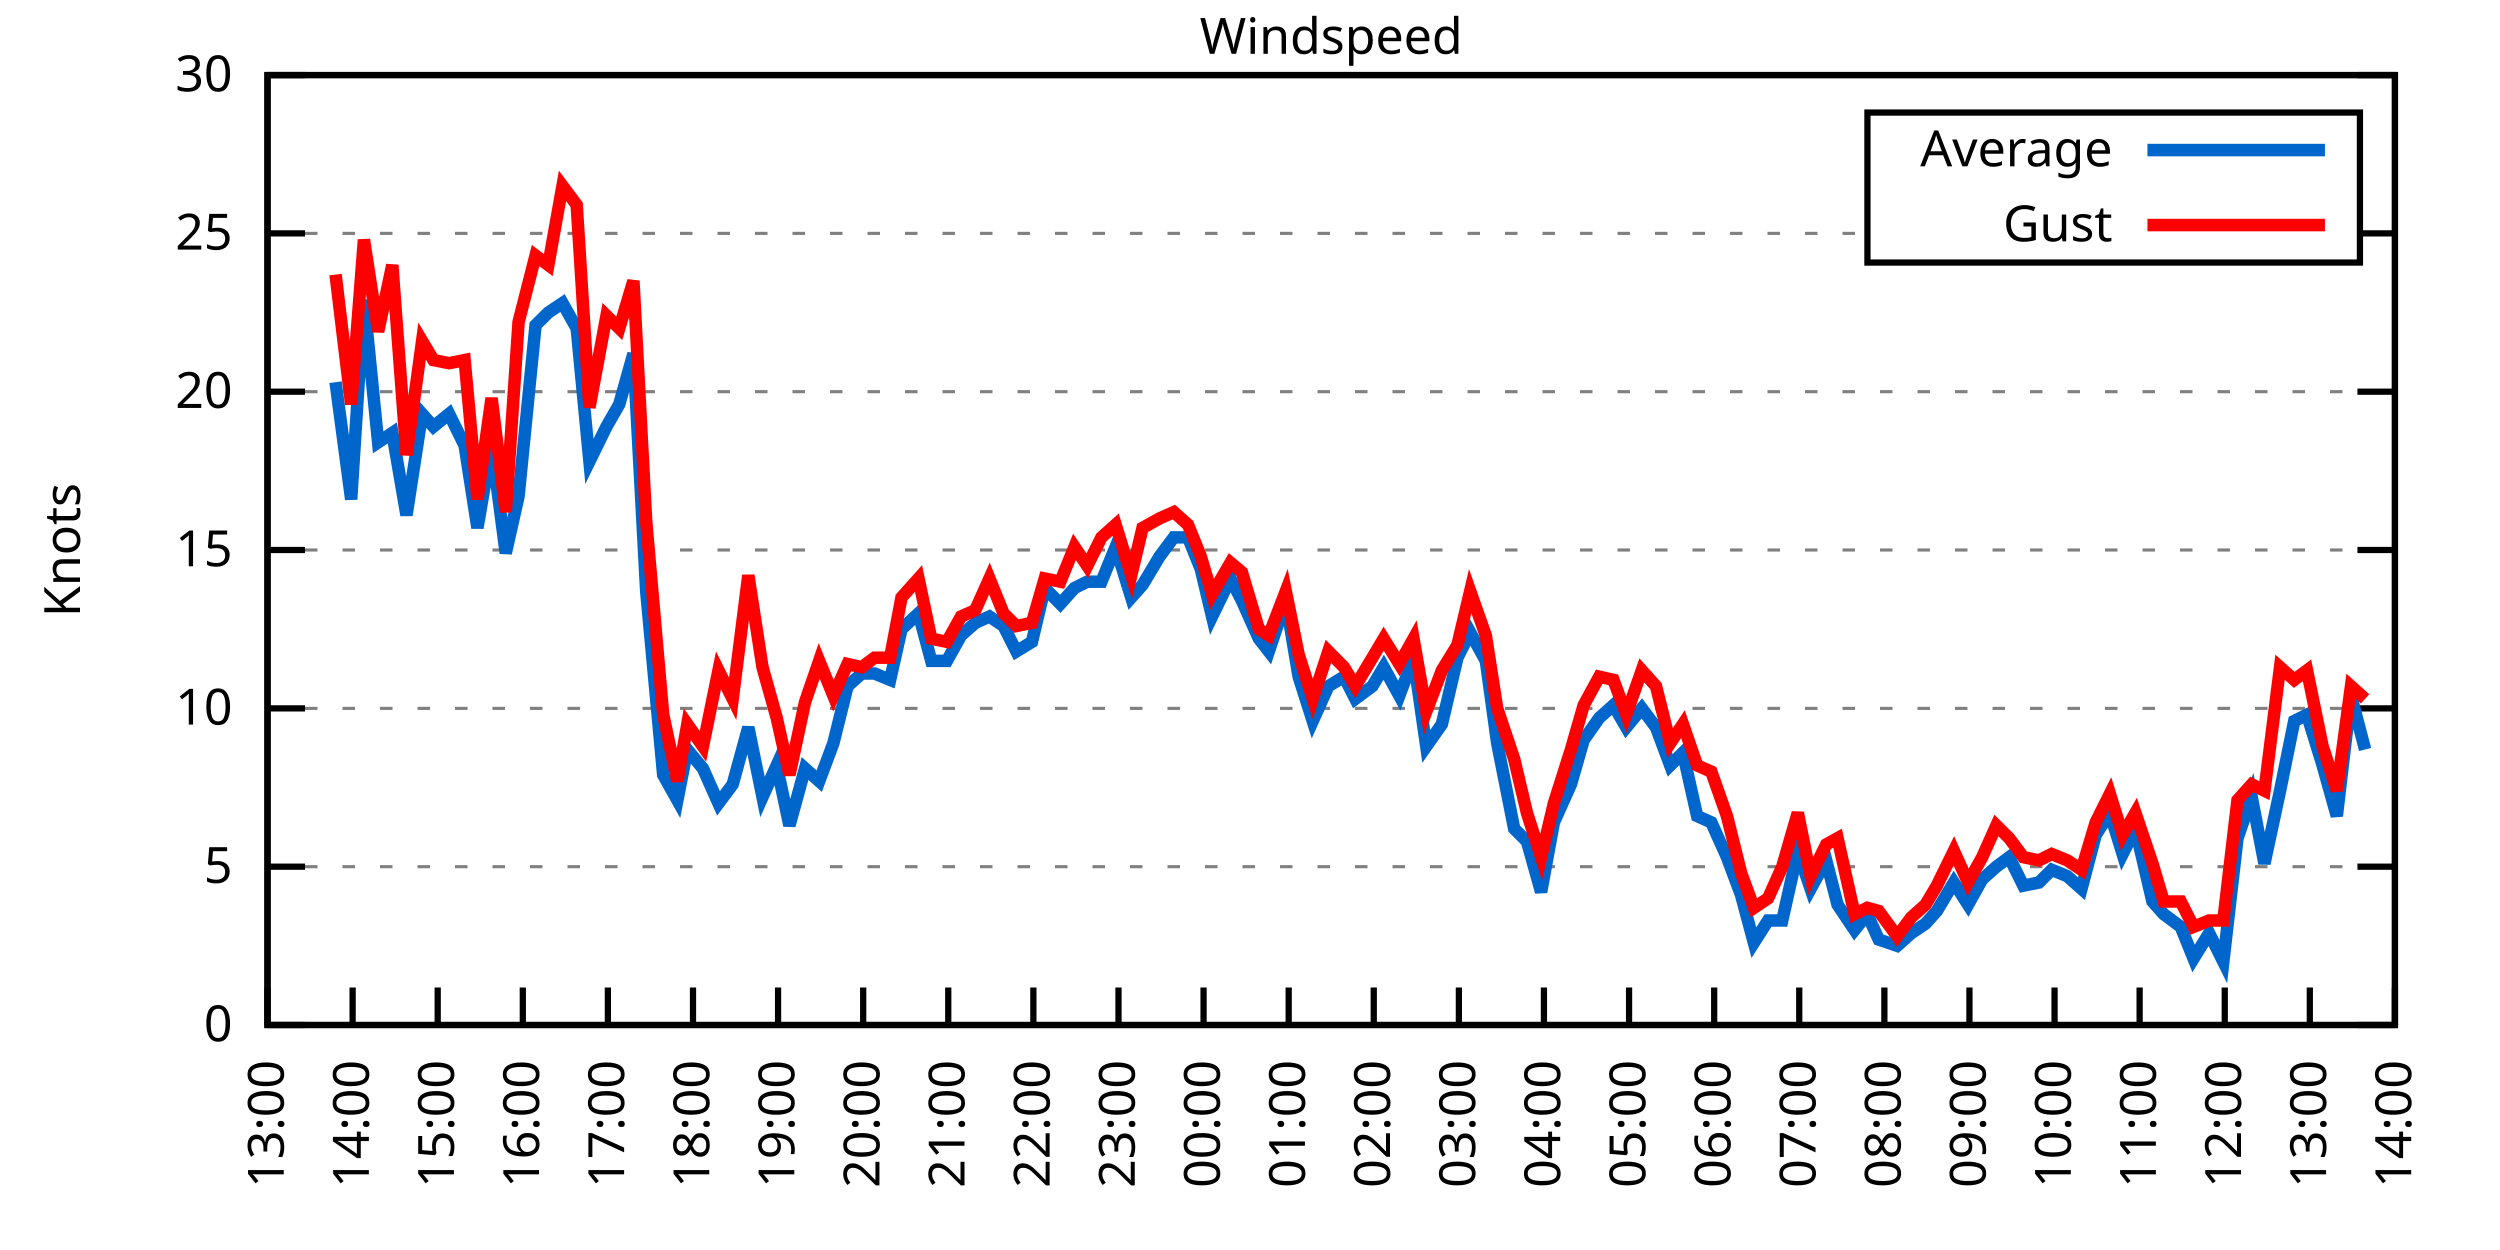
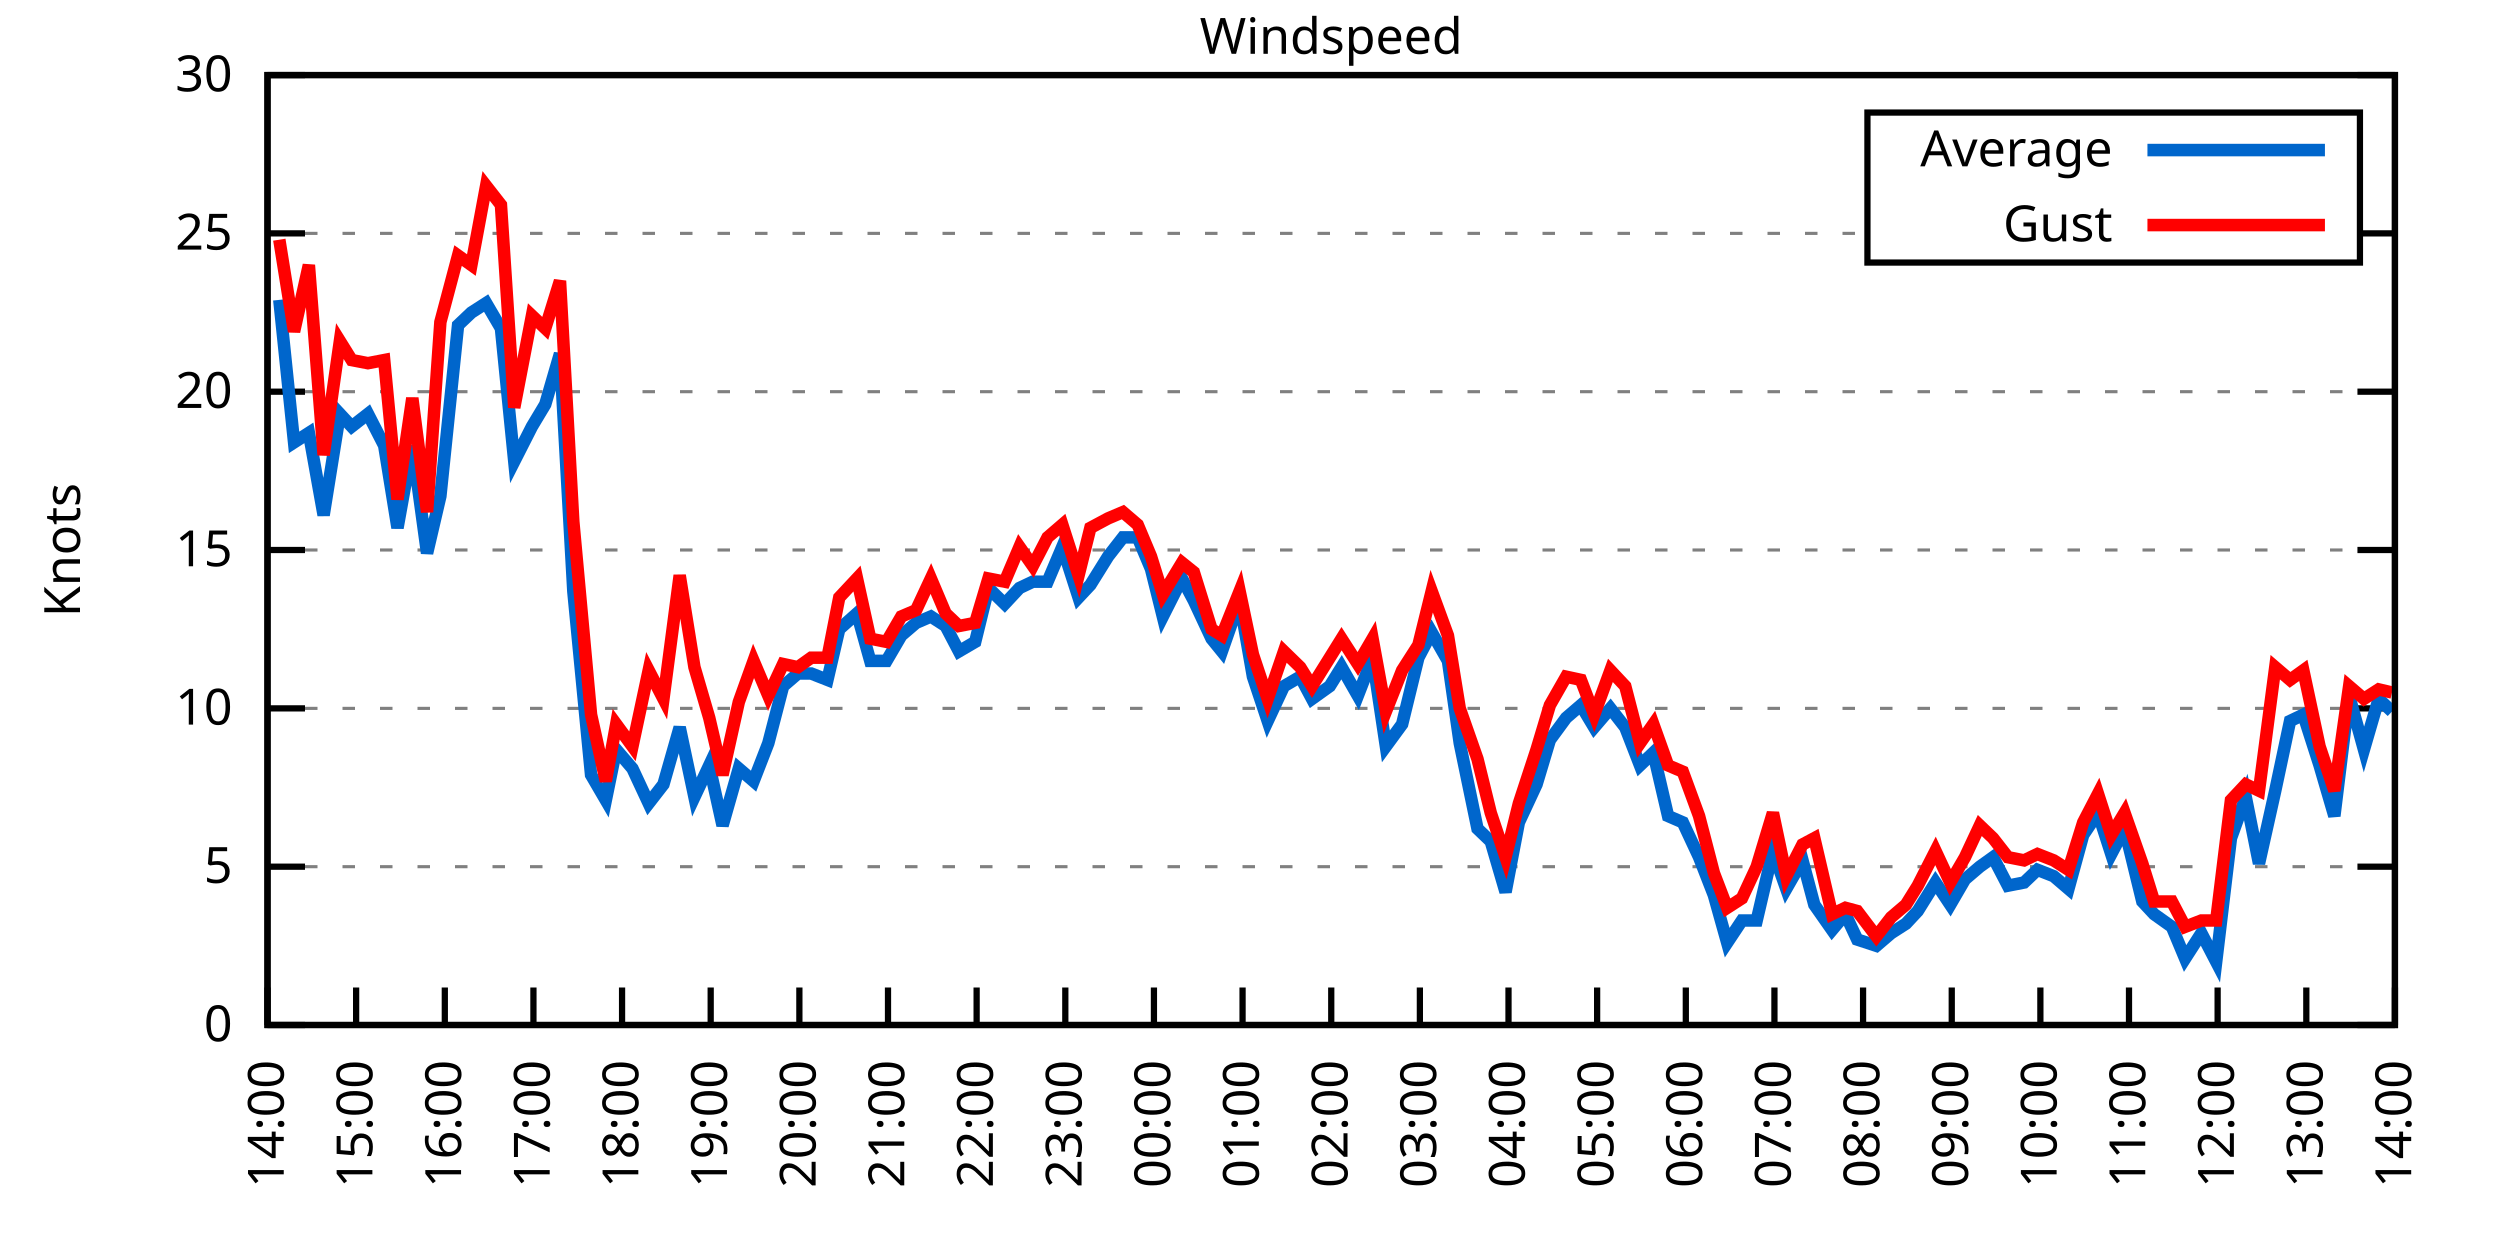
<svg xmlns="http://www.w3.org/2000/svg" xmlns:xlink="http://www.w3.org/1999/xlink" width="400" height="200" viewBox="0 0 400 200">
  <g id="gnuplot_canvas">
    <rect x="0" y="0" width="400" height="200" fill="none" />
    <defs>
      <circle id="gpDot" r="0.5" stroke-width="0.5" stroke="currentColor" />
      <path id="gpPt0" stroke-width="0.333" stroke="currentColor" d="M-1,0 h2 M0,-1 v2" />
      <path id="gpPt1" stroke-width="0.333" stroke="currentColor" d="M-1,-1 L1,1 M1,-1 L-1,1" />
      <path id="gpPt2" stroke-width="0.333" stroke="currentColor" d="M-1,0 L1,0 M0,-1 L0,1 M-1,-1 L1,1 M-1,1 L1,-1" />
      <rect id="gpPt3" stroke-width="0.333" stroke="currentColor" x="-1" y="-1" width="2" height="2" />
      <rect id="gpPt4" stroke-width="0.333" stroke="currentColor" fill="currentColor" x="-1" y="-1" width="2" height="2" />
      <circle id="gpPt5" stroke-width="0.333" stroke="currentColor" cx="0" cy="0" r="1" />
      <use xlink:href="#gpPt5" id="gpPt6" fill="currentColor" stroke="none" />
      <path id="gpPt7" stroke-width="0.333" stroke="currentColor" d="M0,-1.33 L-1.33,0.67 L1.33,0.67 z" />
      <use xlink:href="#gpPt7" id="gpPt8" fill="currentColor" stroke="none" />
      <use xlink:href="#gpPt7" id="gpPt9" stroke="currentColor" transform="rotate(180)" />
      <use xlink:href="#gpPt9" id="gpPt10" fill="currentColor" stroke="none" />
      <use xlink:href="#gpPt3" id="gpPt11" stroke="currentColor" transform="rotate(45)" />
      <use xlink:href="#gpPt11" id="gpPt12" fill="currentColor" stroke="none" />
      <path id="gpPt13" stroke-width="0.333" stroke="currentColor" d="M0,1.330 L1.265,0.411 L0.782,-1.067 L-0.782,-1.076 L-1.265,0.411 z" />
      <use xlink:href="#gpPt13" id="gpPt14" fill="currentColor" stroke="none" />
      <filter id="textbox" filterUnits="objectBoundingBox" x="0" y="0" height="1" width="1">
        <feFlood flood-color="white" flood-opacity="1" result="bgnd" />
        <feComposite in="SourceGraphic" in2="bgnd" operator="atop" />
      </filter>
      <filter id="greybox" filterUnits="objectBoundingBox" x="0" y="0" height="1" width="1">
        <feFlood flood-color="lightgrey" flood-opacity="1" result="grey" />
        <feComposite in="SourceGraphic" in2="grey" operator="atop" />
      </filter>
    </defs>
    <g fill="none" color="white" stroke="currentColor" stroke-width="1.00" stroke-linecap="butt" stroke-linejoin="miter">
</g>
    <g fill="none" color="black" stroke="currentColor" stroke-width="1.00" stroke-linecap="butt" stroke-linejoin="miter">
      <g stroke="none" shape-rendering="crispEdges">
        <polygon fill="rgb(255, 255, 255)" points="42.80,164.00 383.18,164.00 383.18,12.02 42.80,12.02 " />
      </g>
    </g>
    <g fill="none" color="black" stroke="currentColor" stroke-width="1.00" stroke-linecap="butt" stroke-linejoin="miter">
</g>
    <g fill="none" color="black" stroke="black" stroke-width="0.50" stroke-linecap="butt" stroke-linejoin="miter">
</g>
    <g fill="none" color="gray" stroke="currentColor" stroke-width="0.50" stroke-linecap="butt" stroke-linejoin="miter">
      <path stroke="gray" stroke-dasharray="2,4" class="gridline" d="M42.80,164.00 L383.19,164.00  " />
    </g>
    <g fill="none" color="gray" stroke="gray" stroke-width="1.00" stroke-linecap="butt" stroke-linejoin="miter">
</g>
    <g fill="none" color="black" stroke="currentColor" stroke-width="1.00" stroke-linecap="butt" stroke-linejoin="miter">
      <path stroke="black" d="M42.80,164.00 L48.80,164.00 M383.19,164.00 L377.19,164.00  " />
      <g transform="translate(37.20,166.60)" stroke="none" fill="black" font-family="Sans" font-size="8.00" text-anchor="end">
        <text>
          <tspan font-family="Sans"> 0</tspan>
        </text>
      </g>
    </g>
    <g fill="none" color="black" stroke="currentColor" stroke-width="1.00" stroke-linecap="butt" stroke-linejoin="miter">
</g>
    <g fill="none" color="black" stroke="black" stroke-width="0.50" stroke-linecap="butt" stroke-linejoin="miter">
</g>
    <g fill="none" color="gray" stroke="currentColor" stroke-width="0.50" stroke-linecap="butt" stroke-linejoin="miter">
      <path stroke="gray" stroke-dasharray="2,4" class="gridline" d="M42.80,138.67 L383.19,138.67  " />
    </g>
    <g fill="none" color="gray" stroke="gray" stroke-width="1.00" stroke-linecap="butt" stroke-linejoin="miter">
</g>
    <g fill="none" color="black" stroke="currentColor" stroke-width="1.00" stroke-linecap="butt" stroke-linejoin="miter">
      <path stroke="black" d="M42.80,138.67 L48.80,138.67 M383.19,138.67 L377.19,138.67  " />
      <g transform="translate(37.20,141.27)" stroke="none" fill="black" font-family="Sans" font-size="8.00" text-anchor="end">
        <text>
          <tspan font-family="Sans"> 5</tspan>
        </text>
      </g>
    </g>
    <g fill="none" color="black" stroke="currentColor" stroke-width="1.00" stroke-linecap="butt" stroke-linejoin="miter">
</g>
    <g fill="none" color="black" stroke="black" stroke-width="0.50" stroke-linecap="butt" stroke-linejoin="miter">
</g>
    <g fill="none" color="gray" stroke="currentColor" stroke-width="0.50" stroke-linecap="butt" stroke-linejoin="miter">
      <path stroke="gray" stroke-dasharray="2,4" class="gridline" d="M42.80,113.34 L383.19,113.34  " />
    </g>
    <g fill="none" color="gray" stroke="gray" stroke-width="1.00" stroke-linecap="butt" stroke-linejoin="miter">
</g>
    <g fill="none" color="black" stroke="currentColor" stroke-width="1.00" stroke-linecap="butt" stroke-linejoin="miter">
      <path stroke="black" d="M42.80,113.34 L48.80,113.34 M383.19,113.34 L377.19,113.34  " />
      <g transform="translate(37.20,115.94)" stroke="none" fill="black" font-family="Sans" font-size="8.00" text-anchor="end">
        <text>
          <tspan font-family="Sans"> 10</tspan>
        </text>
      </g>
    </g>
    <g fill="none" color="black" stroke="currentColor" stroke-width="1.00" stroke-linecap="butt" stroke-linejoin="miter">
</g>
    <g fill="none" color="black" stroke="black" stroke-width="0.50" stroke-linecap="butt" stroke-linejoin="miter">
</g>
    <g fill="none" color="gray" stroke="currentColor" stroke-width="0.50" stroke-linecap="butt" stroke-linejoin="miter">
      <path stroke="gray" stroke-dasharray="2,4" class="gridline" d="M42.80,88.00 L383.19,88.00  " />
    </g>
    <g fill="none" color="gray" stroke="gray" stroke-width="1.00" stroke-linecap="butt" stroke-linejoin="miter">
</g>
    <g fill="none" color="black" stroke="currentColor" stroke-width="1.00" stroke-linecap="butt" stroke-linejoin="miter">
      <path stroke="black" d="M42.80,88.00 L48.80,88.00 M383.19,88.00 L377.19,88.00  " />
      <g transform="translate(37.20,90.60)" stroke="none" fill="black" font-family="Sans" font-size="8.00" text-anchor="end">
        <text>
          <tspan font-family="Sans"> 15</tspan>
        </text>
      </g>
    </g>
    <g fill="none" color="black" stroke="currentColor" stroke-width="1.00" stroke-linecap="butt" stroke-linejoin="miter">
</g>
    <g fill="none" color="black" stroke="black" stroke-width="0.50" stroke-linecap="butt" stroke-linejoin="miter">
</g>
    <g fill="none" color="gray" stroke="currentColor" stroke-width="0.50" stroke-linecap="butt" stroke-linejoin="miter">
      <path stroke="gray" stroke-dasharray="2,4" class="gridline" d="M42.80,62.67 L383.19,62.67  " />
    </g>
    <g fill="none" color="gray" stroke="gray" stroke-width="1.00" stroke-linecap="butt" stroke-linejoin="miter">
</g>
    <g fill="none" color="black" stroke="currentColor" stroke-width="1.00" stroke-linecap="butt" stroke-linejoin="miter">
      <path stroke="black" d="M42.80,62.67 L48.80,62.67 M383.19,62.67 L377.19,62.67  " />
      <g transform="translate(37.20,65.27)" stroke="none" fill="black" font-family="Sans" font-size="8.00" text-anchor="end">
        <text>
          <tspan font-family="Sans"> 20</tspan>
        </text>
      </g>
    </g>
    <g fill="none" color="black" stroke="currentColor" stroke-width="1.00" stroke-linecap="butt" stroke-linejoin="miter">
</g>
    <g fill="none" color="black" stroke="black" stroke-width="0.50" stroke-linecap="butt" stroke-linejoin="miter">
</g>
    <g fill="none" color="gray" stroke="currentColor" stroke-width="0.50" stroke-linecap="butt" stroke-linejoin="miter">
      <path stroke="gray" stroke-dasharray="2,4" class="gridline" d="M42.80,37.34 L298.79,37.34 M377.59,37.34 L383.19,37.34  " />
    </g>
    <g fill="none" color="gray" stroke="gray" stroke-width="1.00" stroke-linecap="butt" stroke-linejoin="miter">
</g>
    <g fill="none" color="black" stroke="currentColor" stroke-width="1.00" stroke-linecap="butt" stroke-linejoin="miter">
      <path stroke="black" d="M42.80,37.34 L48.80,37.34 M383.19,37.34 L377.19,37.34  " />
      <g transform="translate(37.20,39.94)" stroke="none" fill="black" font-family="Sans" font-size="8.00" text-anchor="end">
        <text>
          <tspan font-family="Sans"> 25</tspan>
        </text>
      </g>
    </g>
    <g fill="none" color="black" stroke="currentColor" stroke-width="1.00" stroke-linecap="butt" stroke-linejoin="miter">
</g>
    <g fill="none" color="black" stroke="black" stroke-width="0.50" stroke-linecap="butt" stroke-linejoin="miter">
</g>
    <g fill="none" color="gray" stroke="currentColor" stroke-width="0.50" stroke-linecap="butt" stroke-linejoin="miter">
      <path stroke="gray" stroke-dasharray="2,4" class="gridline" d="M42.80,12.01 L383.19,12.01  " />
    </g>
    <g fill="none" color="gray" stroke="gray" stroke-width="1.00" stroke-linecap="butt" stroke-linejoin="miter">
</g>
    <g fill="none" color="black" stroke="currentColor" stroke-width="1.00" stroke-linecap="butt" stroke-linejoin="miter">
      <path stroke="black" d="M42.80,12.01 L48.80,12.01 M383.19,12.01 L377.19,12.01  " />
      <g transform="translate(37.20,14.61)" stroke="none" fill="black" font-family="Sans" font-size="8.00" text-anchor="end">
        <text>
          <tspan font-family="Sans"> 30</tspan>
        </text>
      </g>
    </g>
    <g fill="none" color="black" stroke="currentColor" stroke-width="1.00" stroke-linecap="butt" stroke-linejoin="miter">
      <path stroke="black" d="M42.80,164.00 L42.80,158.00  " />
      <g transform="translate(45.40,169.60) rotate(270.00)" stroke="none" fill="black" font-family="Sans" font-size="8.00" text-anchor="end">
        <text>
-           <tspan font-family="Sans">13:00</tspan>
-         </text>
-       </g>
-     </g>
-     <g fill="none" color="black" stroke="currentColor" stroke-width="1.00" stroke-linecap="butt" stroke-linejoin="miter">
-       <path stroke="black" d="M56.42,164.00 L56.42,158.00  " />
-       <g transform="translate(59.02,169.60) rotate(270.00)" stroke="none" fill="black" font-family="Sans" font-size="8.00" text-anchor="end">
-         <text>
          <tspan font-family="Sans">14:00</tspan>
        </text>
      </g>
    </g>
    <g fill="none" color="black" stroke="currentColor" stroke-width="1.00" stroke-linecap="butt" stroke-linejoin="miter">
-       <path stroke="black" d="M70.03,164.00 L70.03,158.00  " />
-       <g transform="translate(72.63,169.60) rotate(270.00)" stroke="none" fill="black" font-family="Sans" font-size="8.00" text-anchor="end">
+       <path stroke="black" d="M56.98,164.00 L56.98,158.00  " />
+       <g transform="translate(59.58,169.60) rotate(270.00)" stroke="none" fill="black" font-family="Sans" font-size="8.00" text-anchor="end">
        <text>
          <tspan font-family="Sans">15:00</tspan>
        </text>
      </g>
    </g>
    <g fill="none" color="black" stroke="currentColor" stroke-width="1.00" stroke-linecap="butt" stroke-linejoin="miter">
-       <path stroke="black" d="M83.65,164.00 L83.65,158.00  " />
-       <g transform="translate(86.25,169.60) rotate(270.00)" stroke="none" fill="black" font-family="Sans" font-size="8.00" text-anchor="end">
+       <path stroke="black" d="M71.17,164.00 L71.17,158.00  " />
+       <g transform="translate(73.77,169.60) rotate(270.00)" stroke="none" fill="black" font-family="Sans" font-size="8.00" text-anchor="end">
        <text>
          <tspan font-family="Sans">16:00</tspan>
        </text>
      </g>
    </g>
    <g fill="none" color="black" stroke="currentColor" stroke-width="1.00" stroke-linecap="butt" stroke-linejoin="miter">
-       <path stroke="black" d="M97.26,164.00 L97.26,158.00  " />
-       <g transform="translate(99.86,169.60) rotate(270.00)" stroke="none" fill="black" font-family="Sans" font-size="8.00" text-anchor="end">
+       <path stroke="black" d="M85.35,164.00 L85.35,158.00  " />
+       <g transform="translate(87.95,169.60) rotate(270.00)" stroke="none" fill="black" font-family="Sans" font-size="8.00" text-anchor="end">
        <text>
          <tspan font-family="Sans">17:00</tspan>
        </text>
      </g>
    </g>
    <g fill="none" color="black" stroke="currentColor" stroke-width="1.00" stroke-linecap="butt" stroke-linejoin="miter">
-       <path stroke="black" d="M110.88,164.00 L110.88,158.00  " />
-       <g transform="translate(113.48,169.60) rotate(270.00)" stroke="none" fill="black" font-family="Sans" font-size="8.00" text-anchor="end">
+       <path stroke="black" d="M99.53,164.00 L99.53,158.00  " />
+       <g transform="translate(102.13,169.60) rotate(270.00)" stroke="none" fill="black" font-family="Sans" font-size="8.00" text-anchor="end">
        <text>
          <tspan font-family="Sans">18:00</tspan>
        </text>
      </g>
    </g>
    <g fill="none" color="black" stroke="currentColor" stroke-width="1.00" stroke-linecap="butt" stroke-linejoin="miter">
-       <path stroke="black" d="M124.49,164.00 L124.49,158.00  " />
-       <g transform="translate(127.09,169.60) rotate(270.00)" stroke="none" fill="black" font-family="Sans" font-size="8.00" text-anchor="end">
+       <path stroke="black" d="M113.71,164.00 L113.71,158.00  " />
+       <g transform="translate(116.31,169.60) rotate(270.00)" stroke="none" fill="black" font-family="Sans" font-size="8.00" text-anchor="end">
        <text>
          <tspan font-family="Sans">19:00</tspan>
        </text>
      </g>
    </g>
    <g fill="none" color="black" stroke="currentColor" stroke-width="1.00" stroke-linecap="butt" stroke-linejoin="miter">
-       <path stroke="black" d="M138.11,164.00 L138.11,158.00  " />
-       <g transform="translate(140.71,169.60) rotate(270.00)" stroke="none" fill="black" font-family="Sans" font-size="8.00" text-anchor="end">
+       <path stroke="black" d="M127.90,164.00 L127.90,158.00  " />
+       <g transform="translate(130.50,169.60) rotate(270.00)" stroke="none" fill="black" font-family="Sans" font-size="8.00" text-anchor="end">
        <text>
          <tspan font-family="Sans">20:00</tspan>
        </text>
      </g>
    </g>
    <g fill="none" color="black" stroke="currentColor" stroke-width="1.00" stroke-linecap="butt" stroke-linejoin="miter">
-       <path stroke="black" d="M151.72,164.00 L151.72,158.00  " />
-       <g transform="translate(154.32,169.60) rotate(270.00)" stroke="none" fill="black" font-family="Sans" font-size="8.00" text-anchor="end">
+       <path stroke="black" d="M142.08,164.00 L142.08,158.00  " />
+       <g transform="translate(144.68,169.60) rotate(270.00)" stroke="none" fill="black" font-family="Sans" font-size="8.00" text-anchor="end">
        <text>
          <tspan font-family="Sans">21:00</tspan>
        </text>
      </g>
    </g>
    <g fill="none" color="black" stroke="currentColor" stroke-width="1.00" stroke-linecap="butt" stroke-linejoin="miter">
-       <path stroke="black" d="M165.34,164.00 L165.34,158.00  " />
-       <g transform="translate(167.94,169.60) rotate(270.00)" stroke="none" fill="black" font-family="Sans" font-size="8.00" text-anchor="end">
+       <path stroke="black" d="M156.26,164.00 L156.26,158.00  " />
+       <g transform="translate(158.86,169.60) rotate(270.00)" stroke="none" fill="black" font-family="Sans" font-size="8.00" text-anchor="end">
        <text>
          <tspan font-family="Sans">22:00</tspan>
        </text>
      </g>
    </g>
    <g fill="none" color="black" stroke="currentColor" stroke-width="1.00" stroke-linecap="butt" stroke-linejoin="miter">
-       <path stroke="black" d="M178.96,164.00 L178.96,158.00  " />
-       <g transform="translate(181.56,169.60) rotate(270.00)" stroke="none" fill="black" font-family="Sans" font-size="8.00" text-anchor="end">
+       <path stroke="black" d="M170.45,164.00 L170.45,158.00  " />
+       <g transform="translate(173.05,169.60) rotate(270.00)" stroke="none" fill="black" font-family="Sans" font-size="8.00" text-anchor="end">
        <text>
          <tspan font-family="Sans">23:00</tspan>
        </text>
      </g>
    </g>
    <g fill="none" color="black" stroke="currentColor" stroke-width="1.00" stroke-linecap="butt" stroke-linejoin="miter">
-       <path stroke="black" d="M192.57,164.00 L192.57,158.00  " />
-       <g transform="translate(195.17,169.60) rotate(270.00)" stroke="none" fill="black" font-family="Sans" font-size="8.00" text-anchor="end">
+       <path stroke="black" d="M184.63,164.00 L184.63,158.00  " />
+       <g transform="translate(187.23,169.60) rotate(270.00)" stroke="none" fill="black" font-family="Sans" font-size="8.00" text-anchor="end">
        <text>
          <tspan font-family="Sans">00:00</tspan>
        </text>
      </g>
    </g>
    <g fill="none" color="black" stroke="currentColor" stroke-width="1.00" stroke-linecap="butt" stroke-linejoin="miter">
-       <path stroke="black" d="M206.19,164.00 L206.19,158.00  " />
-       <g transform="translate(208.79,169.60) rotate(270.00)" stroke="none" fill="black" font-family="Sans" font-size="8.00" text-anchor="end">
+       <path stroke="black" d="M198.81,164.00 L198.81,158.00  " />
+       <g transform="translate(201.41,169.60) rotate(270.00)" stroke="none" fill="black" font-family="Sans" font-size="8.00" text-anchor="end">
        <text>
          <tspan font-family="Sans">01:00</tspan>
        </text>
      </g>
    </g>
    <g fill="none" color="black" stroke="currentColor" stroke-width="1.00" stroke-linecap="butt" stroke-linejoin="miter">
-       <path stroke="black" d="M219.80,164.00 L219.80,158.00  " />
-       <g transform="translate(222.40,169.60) rotate(270.00)" stroke="none" fill="black" font-family="Sans" font-size="8.00" text-anchor="end">
+       <path stroke="black" d="M213.00,164.00 L213.00,158.00  " />
+       <g transform="translate(215.60,169.60) rotate(270.00)" stroke="none" fill="black" font-family="Sans" font-size="8.00" text-anchor="end">
        <text>
          <tspan font-family="Sans">02:00</tspan>
        </text>
      </g>
    </g>
    <g fill="none" color="black" stroke="currentColor" stroke-width="1.00" stroke-linecap="butt" stroke-linejoin="miter">
-       <path stroke="black" d="M233.42,164.00 L233.42,158.00  " />
-       <g transform="translate(236.02,169.60) rotate(270.00)" stroke="none" fill="black" font-family="Sans" font-size="8.00" text-anchor="end">
+       <path stroke="black" d="M227.18,164.00 L227.18,158.00  " />
+       <g transform="translate(229.78,169.60) rotate(270.00)" stroke="none" fill="black" font-family="Sans" font-size="8.00" text-anchor="end">
        <text>
          <tspan font-family="Sans">03:00</tspan>
        </text>
      </g>
    </g>
    <g fill="none" color="black" stroke="currentColor" stroke-width="1.00" stroke-linecap="butt" stroke-linejoin="miter">
-       <path stroke="black" d="M247.03,164.00 L247.03,158.00  " />
-       <g transform="translate(249.63,169.60) rotate(270.00)" stroke="none" fill="black" font-family="Sans" font-size="8.00" text-anchor="end">
+       <path stroke="black" d="M241.36,164.00 L241.36,158.00  " />
+       <g transform="translate(243.96,169.60) rotate(270.00)" stroke="none" fill="black" font-family="Sans" font-size="8.00" text-anchor="end">
        <text>
          <tspan font-family="Sans">04:00</tspan>
        </text>
      </g>
    </g>
    <g fill="none" color="black" stroke="currentColor" stroke-width="1.00" stroke-linecap="butt" stroke-linejoin="miter">
-       <path stroke="black" d="M260.65,164.00 L260.65,158.00  " />
-       <g transform="translate(263.25,169.60) rotate(270.00)" stroke="none" fill="black" font-family="Sans" font-size="8.00" text-anchor="end">
+       <path stroke="black" d="M255.54,164.00 L255.54,158.00  " />
+       <g transform="translate(258.14,169.60) rotate(270.00)" stroke="none" fill="black" font-family="Sans" font-size="8.00" text-anchor="end">
        <text>
          <tspan font-family="Sans">05:00</tspan>
        </text>
      </g>
    </g>
    <g fill="none" color="black" stroke="currentColor" stroke-width="1.00" stroke-linecap="butt" stroke-linejoin="miter">
-       <path stroke="black" d="M274.27,164.00 L274.27,158.00  " />
-       <g transform="translate(276.87,169.60) rotate(270.00)" stroke="none" fill="black" font-family="Sans" font-size="8.00" text-anchor="end">
+       <path stroke="black" d="M269.73,164.00 L269.73,158.00  " />
+       <g transform="translate(272.33,169.60) rotate(270.00)" stroke="none" fill="black" font-family="Sans" font-size="8.00" text-anchor="end">
        <text>
          <tspan font-family="Sans">06:00</tspan>
        </text>
      </g>
    </g>
    <g fill="none" color="black" stroke="currentColor" stroke-width="1.00" stroke-linecap="butt" stroke-linejoin="miter">
-       <path stroke="black" d="M287.88,164.00 L287.88,158.00  " />
-       <g transform="translate(290.48,169.60) rotate(270.00)" stroke="none" fill="black" font-family="Sans" font-size="8.00" text-anchor="end">
+       <path stroke="black" d="M283.91,164.00 L283.91,158.00  " />
+       <g transform="translate(286.51,169.60) rotate(270.00)" stroke="none" fill="black" font-family="Sans" font-size="8.00" text-anchor="end">
        <text>
          <tspan font-family="Sans">07:00</tspan>
        </text>
      </g>
    </g>
    <g fill="none" color="black" stroke="currentColor" stroke-width="1.00" stroke-linecap="butt" stroke-linejoin="miter">
-       <path stroke="black" d="M301.50,164.00 L301.50,158.00  " />
-       <g transform="translate(304.10,169.60) rotate(270.00)" stroke="none" fill="black" font-family="Sans" font-size="8.00" text-anchor="end">
+       <path stroke="black" d="M298.09,164.00 L298.09,158.00  " />
+       <g transform="translate(300.69,169.60) rotate(270.00)" stroke="none" fill="black" font-family="Sans" font-size="8.00" text-anchor="end">
        <text>
          <tspan font-family="Sans">08:00</tspan>
        </text>
      </g>
    </g>
    <g fill="none" color="black" stroke="currentColor" stroke-width="1.00" stroke-linecap="butt" stroke-linejoin="miter">
-       <path stroke="black" d="M315.11,164.00 L315.11,158.00  " />
-       <g transform="translate(317.71,169.60) rotate(270.00)" stroke="none" fill="black" font-family="Sans" font-size="8.00" text-anchor="end">
+       <path stroke="black" d="M312.28,164.00 L312.28,158.00  " />
+       <g transform="translate(314.88,169.60) rotate(270.00)" stroke="none" fill="black" font-family="Sans" font-size="8.00" text-anchor="end">
        <text>
          <tspan font-family="Sans">09:00</tspan>
        </text>
      </g>
    </g>
    <g fill="none" color="black" stroke="currentColor" stroke-width="1.00" stroke-linecap="butt" stroke-linejoin="miter">
-       <path stroke="black" d="M328.73,164.00 L328.73,158.00  " />
-       <g transform="translate(331.33,169.60) rotate(270.00)" stroke="none" fill="black" font-family="Sans" font-size="8.00" text-anchor="end">
+       <path stroke="black" d="M326.46,164.00 L326.46,158.00  " />
+       <g transform="translate(329.06,169.60) rotate(270.00)" stroke="none" fill="black" font-family="Sans" font-size="8.00" text-anchor="end">
        <text>
          <tspan font-family="Sans">10:00</tspan>
        </text>
      </g>
    </g>
    <g fill="none" color="black" stroke="currentColor" stroke-width="1.00" stroke-linecap="butt" stroke-linejoin="miter">
-       <path stroke="black" d="M342.34,164.00 L342.34,158.00  " />
-       <g transform="translate(344.94,169.60) rotate(270.00)" stroke="none" fill="black" font-family="Sans" font-size="8.00" text-anchor="end">
+       <path stroke="black" d="M340.64,164.00 L340.64,158.00  " />
+       <g transform="translate(343.24,169.60) rotate(270.00)" stroke="none" fill="black" font-family="Sans" font-size="8.00" text-anchor="end">
        <text>
          <tspan font-family="Sans">11:00</tspan>
        </text>
      </g>
    </g>
    <g fill="none" color="black" stroke="currentColor" stroke-width="1.00" stroke-linecap="butt" stroke-linejoin="miter">
-       <path stroke="black" d="M355.96,164.00 L355.96,158.00  " />
-       <g transform="translate(358.56,169.60) rotate(270.00)" stroke="none" fill="black" font-family="Sans" font-size="8.00" text-anchor="end">
+       <path stroke="black" d="M354.82,164.00 L354.82,158.00  " />
+       <g transform="translate(357.42,169.60) rotate(270.00)" stroke="none" fill="black" font-family="Sans" font-size="8.00" text-anchor="end">
        <text>
          <tspan font-family="Sans">12:00</tspan>
        </text>
      </g>
    </g>
    <g fill="none" color="black" stroke="currentColor" stroke-width="1.00" stroke-linecap="butt" stroke-linejoin="miter">
-       <path stroke="black" d="M369.57,164.00 L369.57,158.00  " />
-       <g transform="translate(372.17,169.60) rotate(270.00)" stroke="none" fill="black" font-family="Sans" font-size="8.00" text-anchor="end">
+       <path stroke="black" d="M369.01,164.00 L369.01,158.00  " />
+       <g transform="translate(371.61,169.60) rotate(270.00)" stroke="none" fill="black" font-family="Sans" font-size="8.00" text-anchor="end">
        <text>
          <tspan font-family="Sans">13:00</tspan>
        </text>
      </g>
    </g>
    <g fill="none" color="black" stroke="currentColor" stroke-width="1.00" stroke-linecap="butt" stroke-linejoin="miter">
      <path stroke="black" d="M383.19,164.00 L383.19,158.00  " />
      <g transform="translate(385.79,169.60) rotate(270.00)" stroke="none" fill="black" font-family="Sans" font-size="8.00" text-anchor="end">
        <text>
          <tspan font-family="Sans">14:00</tspan>
        </text>
      </g>
    </g>
    <g fill="none" color="black" stroke="currentColor" stroke-width="1.00" stroke-linecap="butt" stroke-linejoin="miter">
</g>
    <g fill="none" color="black" stroke="currentColor" stroke-width="1.00" stroke-linecap="butt" stroke-linejoin="miter">
      <path stroke="black" d="M42.80,12.01 L42.80,164.00 L383.19,164.00 L383.19,12.01 L42.80,12.01 Z  " />
    </g>
    <g fill="none" color="black" stroke="currentColor" stroke-width="1.00" stroke-linecap="butt" stroke-linejoin="miter">
</g>
    <g fill="none" color="black" stroke="currentColor" stroke-width="1.00" stroke-linecap="butt" stroke-linejoin="miter">
      <path stroke="black" d="M298.79,42.01 L298.79,18.01 L377.59,18.01 L377.59,42.01 L298.79,42.01 Z  " />
    </g>
    <g id="Windspeed_plot_1">
      <g fill="none" color="white" stroke="black" stroke-width="2.00" stroke-linecap="butt" stroke-linejoin="miter">
</g>
      <g fill="none" color="black" stroke="currentColor" stroke-width="2.00" stroke-linecap="butt" stroke-linejoin="miter">
        <g transform="translate(337.99,26.61)" stroke="none" fill="black" font-family="Sans" font-size="8.00" text-anchor="end">
          <text>
            <tspan font-family="Sans">Average</tspan>
          </text>
        </g>
      </g>
      <g fill="none" color="black" stroke="currentColor" stroke-width="2.00" stroke-linecap="butt" stroke-linejoin="miter">
-         <path stroke="rgb(  0, 102, 204)" d="M343.59,24.01 L371.99,24.01 M53.69,61.15 L56.19,79.90 L58.23,47.98 L60.50,70.78 L62.77,69.26 L65.04,82.43   L67.54,66.22 L69.35,68.25 L71.85,66.22 L74.34,71.29 L76.39,84.46 L78.65,71.29 L80.92,88.51 L82.97,79.39   L85.69,52.03 L87.73,50.01 L90.00,48.49 L92.27,52.54 L94.31,73.82 L97.04,68.25 L99.08,64.70 L101.35,56.59   L103.39,94.59 L106.11,123.98 L108.38,128.03 L109.97,119.92 L112.47,122.96 L114.96,128.54 L117.23,125.50 L119.73,116.38   L122.00,127.52 L124.27,122.46 L126.31,132.08 L128.81,122.96 L131.07,124.99 L133.34,118.91 L135.61,109.79 L137.88,107.76   L139.92,107.76 L142.42,108.78 L144.24,100.67 L146.96,98.14 L149.00,105.74 L151.50,105.74 L153.77,101.68 L156.04,99.66   L158.31,98.64 L160.57,100.16 L162.62,104.22 L165.11,102.70 L167.16,94.08 L169.65,96.62 L171.92,94.08 L173.96,93.07   L176.23,93.07 L178.50,87.50 L181.00,95.60 L182.81,93.58 L185.54,89.02 L187.81,85.98 L190.08,85.98 L192.12,91.04   L193.93,98.64 L196.88,92.56 L198.70,96.11 L201.42,102.19 L203.01,104.22 L205.73,96.11 L207.78,108.27 L210.04,115.36   L212.54,109.79 L215.04,108.27 L216.85,111.82 L219.58,109.79 L221.39,106.75 L223.89,111.31 L226.16,105.23 L228.20,119.42   L230.70,115.87 L233.19,105.23 L235.23,101.18 L237.73,105.74 L239.55,118.91 L242.27,132.59 L244.31,134.62 L246.58,142.72   L248.62,131.58 L251.35,125.50 L253.39,118.40 L255.88,114.86 L258.15,112.83 L260.20,116.38 L262.69,113.34 L264.96,116.38   L267.23,122.46 L269.27,120.43 L271.54,130.56 L273.81,131.58 L276.31,137.15 L278.58,143.23 L280.62,150.83 L282.89,147.28   L285.16,147.28 L287.65,136.14 L289.70,142.21 L292.19,137.66 L294.01,144.75 L296.73,148.80 L298.77,146.27 L300.59,150.32   L303.54,151.33 L305.81,149.31 L308.08,147.79 L309.89,145.76 L312.62,141.20 L314.89,144.75 L317.15,140.69 L319.42,138.67   L321.47,137.15 L323.74,141.71 L326.23,141.20 L328.27,139.17 L330.77,140.19 L333.04,142.21 L335.31,133.60 L337.58,130.06   L339.62,136.64 L341.66,132.59 L344.39,144.24 L346.20,146.27 L348.92,148.29 L350.97,153.36 L353.46,149.31 L355.73,153.87   L358.00,134.11 L360.27,127.52 L362.31,138.16 L364.81,126.51 L367.08,115.36 L369.12,114.35 L371.62,122.46 L373.89,130.56   L376.16,111.31 L378.42,119.92  " />
+         <path stroke="rgb(  0, 102, 204)" d="M343.59,24.01 L371.99,24.01 M44.69,47.98 L47.05,70.78 L49.42,69.26 L51.78,82.43 L54.38,66.22 L56.27,68.25   L58.87,66.22 L61.47,71.29 L63.60,84.46 L65.97,71.29 L68.33,88.51 L70.46,79.39 L73.29,52.03 L75.42,50.01   L77.78,48.49 L80.15,52.54 L82.28,73.82 L85.11,68.25 L87.24,64.70 L89.60,56.59 L91.73,94.59 L94.57,123.98   L96.93,128.03 L98.59,119.92 L101.19,122.96 L103.79,128.54 L106.15,125.50 L108.75,116.38 L111.11,127.52 L113.48,122.46   L115.61,132.08 L118.21,122.96 L120.57,124.99 L122.93,118.91 L125.30,109.79 L127.66,107.76 L129.79,107.76 L132.39,108.78   L134.28,100.67 L137.12,98.14 L139.24,105.74 L141.84,105.74 L144.21,101.68 L146.57,99.66 L148.94,98.64 L151.30,100.16   L153.43,104.22 L156.03,102.70 L158.15,94.08 L160.75,96.62 L163.12,94.08 L165.25,93.07 L167.61,93.07 L169.97,87.50   L172.57,95.60 L174.46,93.58 L177.30,89.02 L179.67,85.98 L182.03,85.98 L184.16,91.04 L186.05,98.64 L189.12,92.56   L191.01,96.11 L193.85,102.19 L195.50,104.22 L198.34,96.11 L200.47,108.27 L202.83,115.36 L205.43,109.79 L208.03,108.27   L209.92,111.82 L212.76,109.79 L214.65,106.75 L217.25,111.31 L219.61,105.23 L221.74,119.42 L224.34,115.87 L226.94,105.23   L229.07,101.18 L231.67,105.74 L233.56,118.91 L236.40,132.59 L238.52,134.62 L240.89,142.72 L243.02,131.58 L245.85,125.50   L247.98,118.40 L250.58,114.86 L252.94,112.83 L255.07,116.38 L257.67,113.34 L260.04,116.38 L262.40,122.46 L264.53,120.43   L266.89,130.56 L269.25,131.58 L271.85,137.15 L274.22,143.23 L276.35,150.83 L278.71,147.28 L281.07,147.28 L283.67,136.14   L285.80,142.21 L288.40,137.66 L290.29,144.75 L293.13,148.80 L295.26,146.27 L297.15,150.32 L300.22,151.33 L302.58,149.31   L304.95,147.79 L306.84,145.76 L309.68,141.20 L312.04,144.75 L314.40,140.69 L316.77,138.67 L318.89,137.15 L321.26,141.71   L323.86,141.20 L325.99,139.17 L328.59,140.19 L330.95,142.21 L333.31,133.60 L335.68,130.06 L337.80,136.64 L339.93,132.59   L342.77,144.24 L344.66,146.27 L347.50,148.29 L349.62,153.36 L352.22,149.31 L354.59,153.87 L356.95,134.11 L359.32,127.52   L361.44,138.16 L364.04,126.51 L366.41,115.36 L368.53,114.35 L371.13,122.46 L373.50,130.56 L375.86,111.31 L378.23,119.92   L380.59,111.82 L382.72,113.84  " />
      </g>
    </g>
    <g id="Windspeed_plot_2">
      <g fill="none" color="black" stroke="currentColor" stroke-width="2.00" stroke-linecap="butt" stroke-linejoin="miter">
        <g transform="translate(337.99,38.61)" stroke="none" fill="black" font-family="Sans" font-size="8.00" text-anchor="end">
          <text>
            <tspan font-family="Sans">Gust</tspan>
          </text>
        </g>
      </g>
      <g fill="none" color="black" stroke="currentColor" stroke-width="2.00" stroke-linecap="butt" stroke-linejoin="miter">
-         <path stroke="rgb(255,   0,   0)" d="M343.59,36.01 L371.99,36.01 M53.69,43.93 L56.19,64.70 L58.23,38.35 L60.50,53.05 L62.77,42.41 L65.04,72.81   L67.54,54.57 L69.35,57.61 L71.85,58.11 L74.34,57.61 L76.39,79.90 L78.65,63.69 L80.92,81.93 L82.97,51.53   L85.69,40.89 L87.73,42.41 L90.00,29.74 L92.27,32.78 L94.31,65.21 L97.04,50.51 L99.08,52.54 L101.35,44.94   L103.39,83.45 L106.11,114.35 L108.38,124.99 L109.97,115.87 L112.47,119.42 L114.96,107.26 L117.23,111.82 L119.73,92.06   L122.00,106.75 L124.27,114.86 L126.31,123.98 L128.81,112.32 L131.07,105.74 L133.34,111.31 L135.61,106.24 L137.88,106.75   L139.92,105.23 L142.42,105.23 L144.24,95.60 L146.96,92.56 L149.00,102.19 L151.50,102.70 L153.77,98.64 L156.04,97.63   L158.31,92.56 L160.57,98.14 L162.62,100.16 L165.11,99.66 L167.16,92.56 L169.65,93.07 L171.92,87.50 L173.96,90.54   L176.23,85.98 L178.50,83.95 L181.00,92.06 L182.81,84.46 L185.54,82.94 L187.81,81.93 L190.08,83.95 L192.12,89.02   L193.93,95.10 L196.88,90.03 L198.70,91.55 L201.42,100.67 L203.01,101.68 L205.73,94.59 L207.78,104.72 L210.04,111.82   L212.54,104.22 L215.04,106.75 L216.85,109.79 L219.58,105.23 L221.39,102.19 L223.89,106.24 L226.16,102.19 L228.20,113.84   L230.70,107.26 L233.19,103.20 L235.23,94.59 L237.73,101.68 L239.55,113.34 L242.27,121.44 L244.31,130.06 L246.58,137.15   L248.62,128.54 L251.35,119.92 L253.39,112.83 L255.88,108.27 L258.15,108.78 L260.20,114.35 L262.69,107.26 L264.96,109.79   L267.23,118.91 L269.27,115.87 L271.54,122.46 L273.81,123.47 L276.31,130.56 L278.58,139.68 L280.62,145.25 L282.89,143.73   L285.16,138.67 L287.65,130.06 L289.70,140.19 L292.19,135.12 L294.01,134.11 L296.73,146.27 L298.77,145.25 L300.59,145.76   L303.54,149.81 L305.81,146.77 L308.08,144.75 L309.89,141.71 L312.62,136.14 L314.89,141.20 L317.15,137.15 L319.42,132.08   L321.47,134.11 L323.74,137.15 L326.23,137.66 L328.27,136.64 L330.77,137.66 L333.04,139.17 L335.31,131.58 L337.58,127.02   L339.62,133.60 L341.66,130.06 L344.39,138.16 L346.20,144.24 L348.92,144.24 L350.97,148.29 L353.46,147.28 L355.73,147.28   L358.00,128.03 L360.27,125.50 L362.31,126.51 L364.81,106.75 L367.08,108.78 L369.12,107.26 L371.62,119.42 L373.89,126.51   L376.16,109.79 L378.42,111.82  " />
+         <path stroke="rgb(255,   0,   0)" d="M343.59,36.01 L371.99,36.01 M44.69,38.35 L47.05,53.05 L49.42,42.41 L51.78,72.81 L54.38,54.57 L56.27,57.61   L58.87,58.11 L61.47,57.61 L63.60,79.90 L65.97,63.69 L68.33,81.93 L70.46,51.53 L73.29,40.89 L75.42,42.41   L77.78,29.74 L80.15,32.78 L82.28,65.21 L85.11,50.51 L87.24,52.54 L89.60,44.94 L91.73,83.45 L94.57,114.35   L96.93,124.99 L98.59,115.87 L101.19,119.42 L103.79,107.26 L106.15,111.82 L108.75,92.06 L111.11,106.75 L113.48,114.86   L115.61,123.98 L118.21,112.32 L120.57,105.74 L122.93,111.31 L125.30,106.24 L127.66,106.75 L129.79,105.23 L132.39,105.23   L134.28,95.60 L137.12,92.56 L139.24,102.19 L141.84,102.70 L144.21,98.64 L146.57,97.63 L148.94,92.56 L151.30,98.14   L153.43,100.16 L156.03,99.66 L158.15,92.56 L160.75,93.07 L163.12,87.50 L165.25,90.54 L167.61,85.98 L169.97,83.95   L172.57,92.06 L174.46,84.46 L177.30,82.94 L179.67,81.93 L182.03,83.95 L184.16,89.02 L186.05,95.10 L189.12,90.03   L191.01,91.55 L193.85,100.67 L195.50,101.68 L198.34,94.59 L200.47,104.72 L202.83,111.82 L205.43,104.22 L208.03,106.75   L209.92,109.79 L212.76,105.23 L214.65,102.19 L217.25,106.24 L219.61,102.19 L221.74,113.84 L224.34,107.26 L226.94,103.20   L229.07,94.59 L231.67,101.68 L233.56,113.34 L236.40,121.44 L238.52,130.06 L240.89,137.15 L243.02,128.54 L245.85,119.92   L247.98,112.83 L250.58,108.27 L252.94,108.78 L255.07,114.35 L257.67,107.26 L260.04,109.79 L262.40,118.91 L264.53,115.87   L266.89,122.46 L269.25,123.47 L271.85,130.56 L274.22,139.68 L276.35,145.25 L278.71,143.73 L281.07,138.67 L283.67,130.06   L285.80,140.19 L288.40,135.12 L290.29,134.11 L293.13,146.27 L295.26,145.25 L297.15,145.76 L300.22,149.81 L302.58,146.77   L304.95,144.75 L306.84,141.71 L309.68,136.14 L312.04,141.20 L314.40,137.15 L316.77,132.08 L318.89,134.11 L321.26,137.15   L323.86,137.66 L325.99,136.64 L328.59,137.66 L330.95,139.17 L333.31,131.58 L335.68,127.02 L337.80,133.60 L339.93,130.06   L342.77,138.16 L344.66,144.24 L347.50,144.24 L349.62,148.29 L352.22,147.28 L354.59,147.28 L356.95,128.03 L359.32,125.50   L361.44,126.51 L364.04,106.75 L366.41,108.78 L368.53,107.26 L371.13,119.42 L373.50,126.51 L375.86,109.79 L378.23,111.82   L380.59,110.30 L382.72,110.80  " />
      </g>
    </g>
    <g fill="none" color="black" stroke="currentColor" stroke-width="2.00" stroke-linecap="butt" stroke-linejoin="miter">
</g>
    <g fill="none" color="black" stroke="black" stroke-width="1.00" stroke-linecap="butt" stroke-linejoin="miter">
</g>
    <g fill="none" color="black" stroke="currentColor" stroke-width="1.00" stroke-linecap="butt" stroke-linejoin="miter">
      <path stroke="black" d="M42.80,12.01 L42.80,164.00 L383.19,164.00 L383.19,12.01 L42.80,12.01 Z  " />
      <g transform="translate(12.80,88.01) rotate(270.00)" stroke="none" fill="black" font-family="Sans" font-size="8.00" text-anchor="middle">
        <text>
          <tspan font-family="Sans">Knots</tspan>
        </text>
      </g>
    </g>
    <g fill="none" color="black" stroke="currentColor" stroke-width="1.00" stroke-linecap="butt" stroke-linejoin="miter">
</g>
    <g fill="none" color="black" stroke="currentColor" stroke-width="1.00" stroke-linecap="butt" stroke-linejoin="miter">
      <g transform="translate(212.99,8.61)" stroke="none" fill="black" font-family="Sans" font-size="8.00" text-anchor="middle">
        <text>
          <tspan font-family="Sans">Windspeed</tspan>
        </text>
      </g>
    </g>
    <g fill="none" color="black" stroke="currentColor" stroke-width="1.00" stroke-linecap="butt" stroke-linejoin="miter">
</g>
  </g>
</svg>
